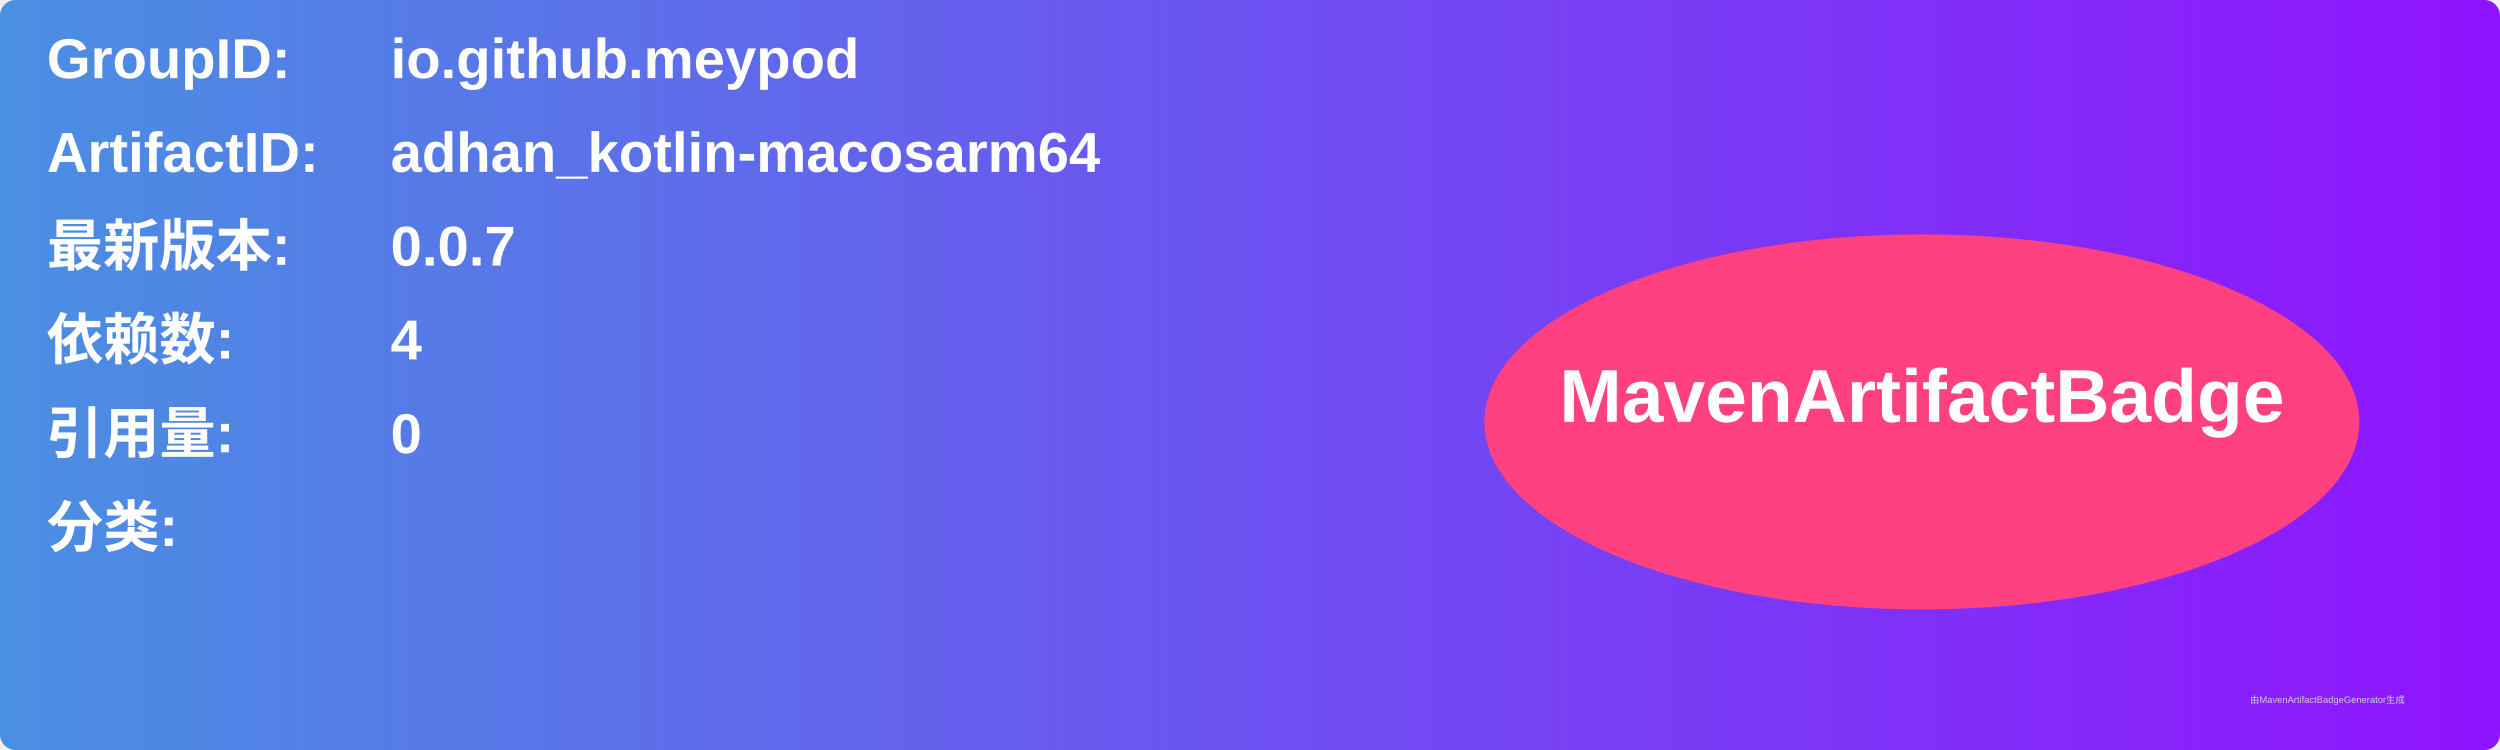
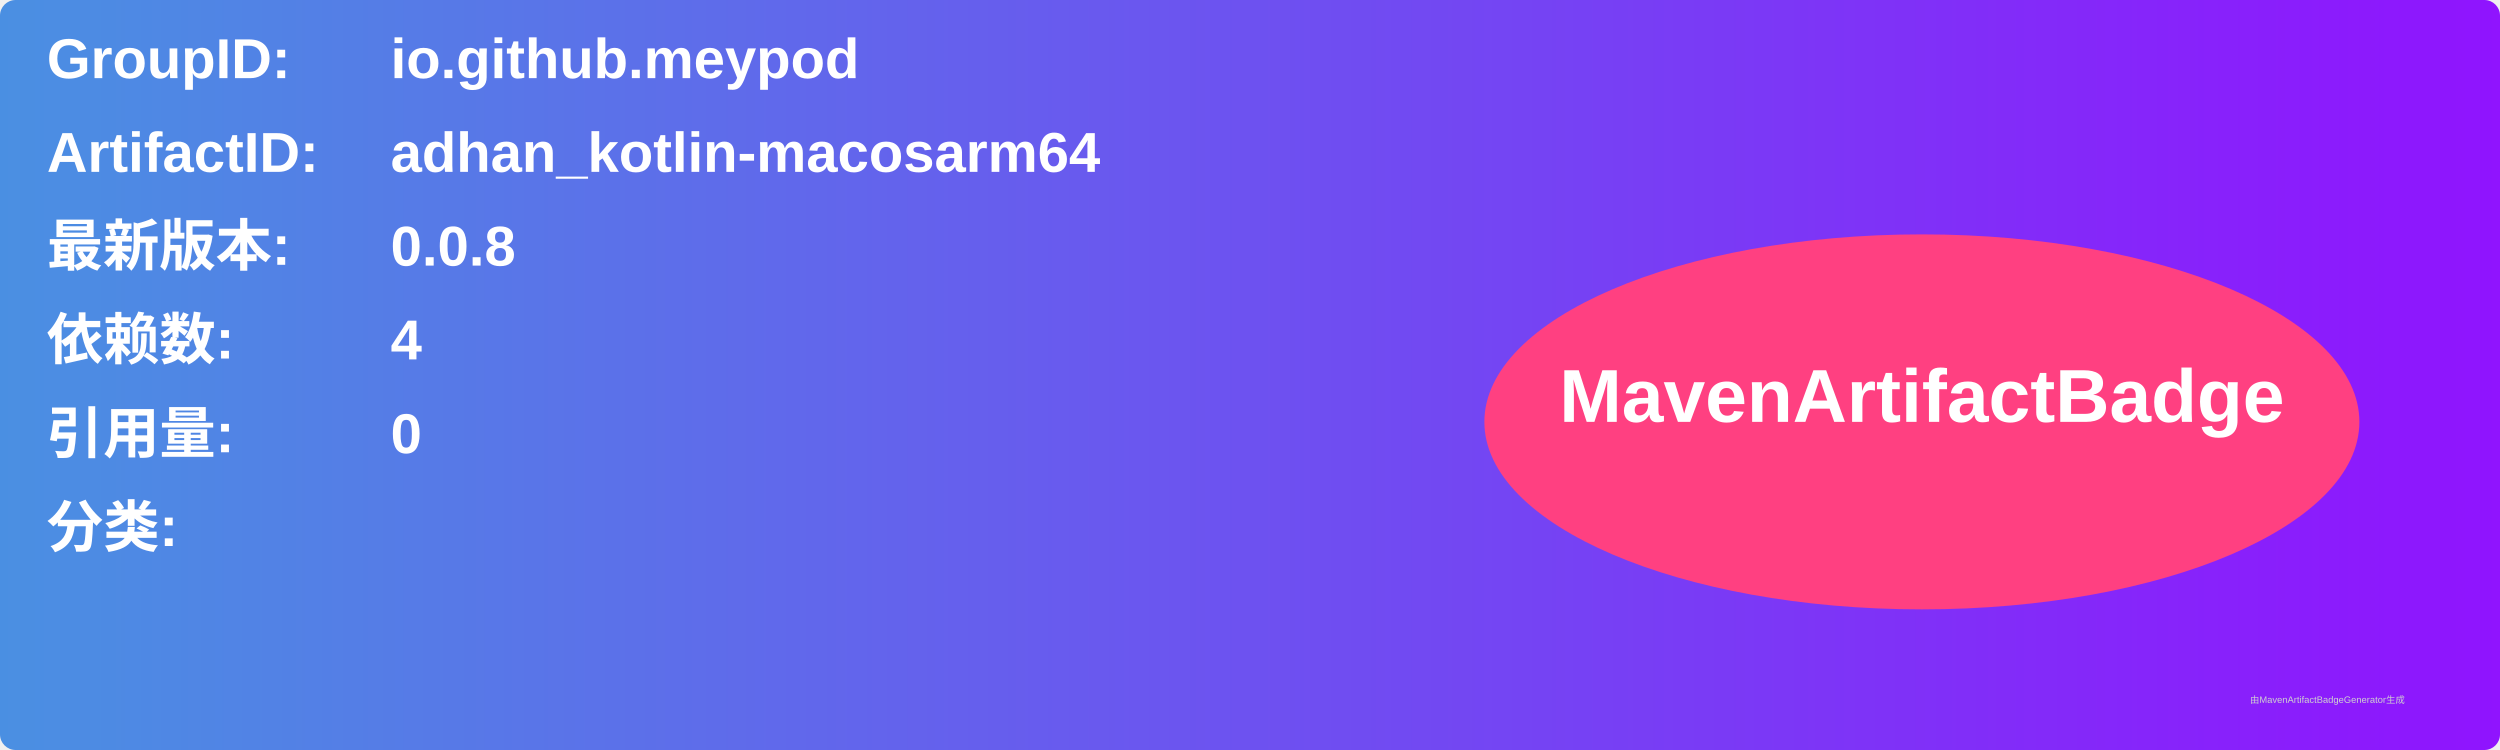
<svg xmlns="http://www.w3.org/2000/svg" width="800" height="240" viewBox="0 0 800 240">
  <linearGradient id="grad" x1="0%" y1="0%" x2="100%" y2="0%">
    <stop offset="0%" stop-color="#4a90e2" />
    <stop offset="100%" stop-color="#9013fe" />
  </linearGradient>
  <rect width="100%" height="100%" rx="5" ry="5" fill="url(#grad)" />
  <g transform="translate(15, 15)">
    <text x="0" y="10" font-family="Arial" font-size="18" fill="white" font-weight="bold" width="260">GroupID:</text>
    <text x="110" y="10" font-family="Arial" font-size="18" fill="white" font-weight="bold" width="460">io.github.meypod</text>
    <text x="0" y="40" font-family="Arial" font-size="18" fill="white" font-weight="bold" width="260">ArtifactID:</text>
    <text x="110" y="40" font-family="Arial" font-size="18" fill="white" font-weight="bold" width="460">adhan_kotlin-macosarm64</text>
    <text x="0" y="70" font-family="Arial" font-size="18" fill="white" font-weight="bold">最新版本:</text>
    <text x="110" y="70" font-family="Arial" font-size="18" fill="white" font-weight="bold">
-       <tspan font-weight="bold">0.0.7</tspan>
+       <tspan font-weight="bold">0.0.8</tspan>
    </text>
    <text x="0" y="100" font-family="Arial" font-size="18" fill="white" font-weight="bold">依赖数: </text>
    <text x="110" y="100" font-family="Arial" font-size="18" fill="white">
      <tspan font-weight="bold">4</tspan>
    </text>
    <text x="0" y="130" font-family="Arial" font-size="18" fill="white" font-weight="bold">引用量: </text>
    <text x="110" y="130" font-family="Arial" font-size="18" fill="white">
      <tspan font-weight="bold">0</tspan>
    </text>
    <text x="0" y="160" font-family="Arial" font-size="18" fill="white" font-weight="bold">分类:</text>
    <text x="10" y="190" font-family="Arial" font-size="10" fill="white">
      <tspan font-weight="bold" />
    </text>
    <ellipse cx="600" cy="120" rx="140" ry="60" fill="#ff4081" />
    <text x="600" y="120" text-anchor="middle" font-family="Arial" font-size="24" fill="white" font-weight="bold">MavenArtifactBadge</text>
  </g>
  <text x="720" y="225" font-family="Arial" font-size="3" fill="#d0d0d0">由MavenArtifactBadgeGenerator生成</text>
</svg>
